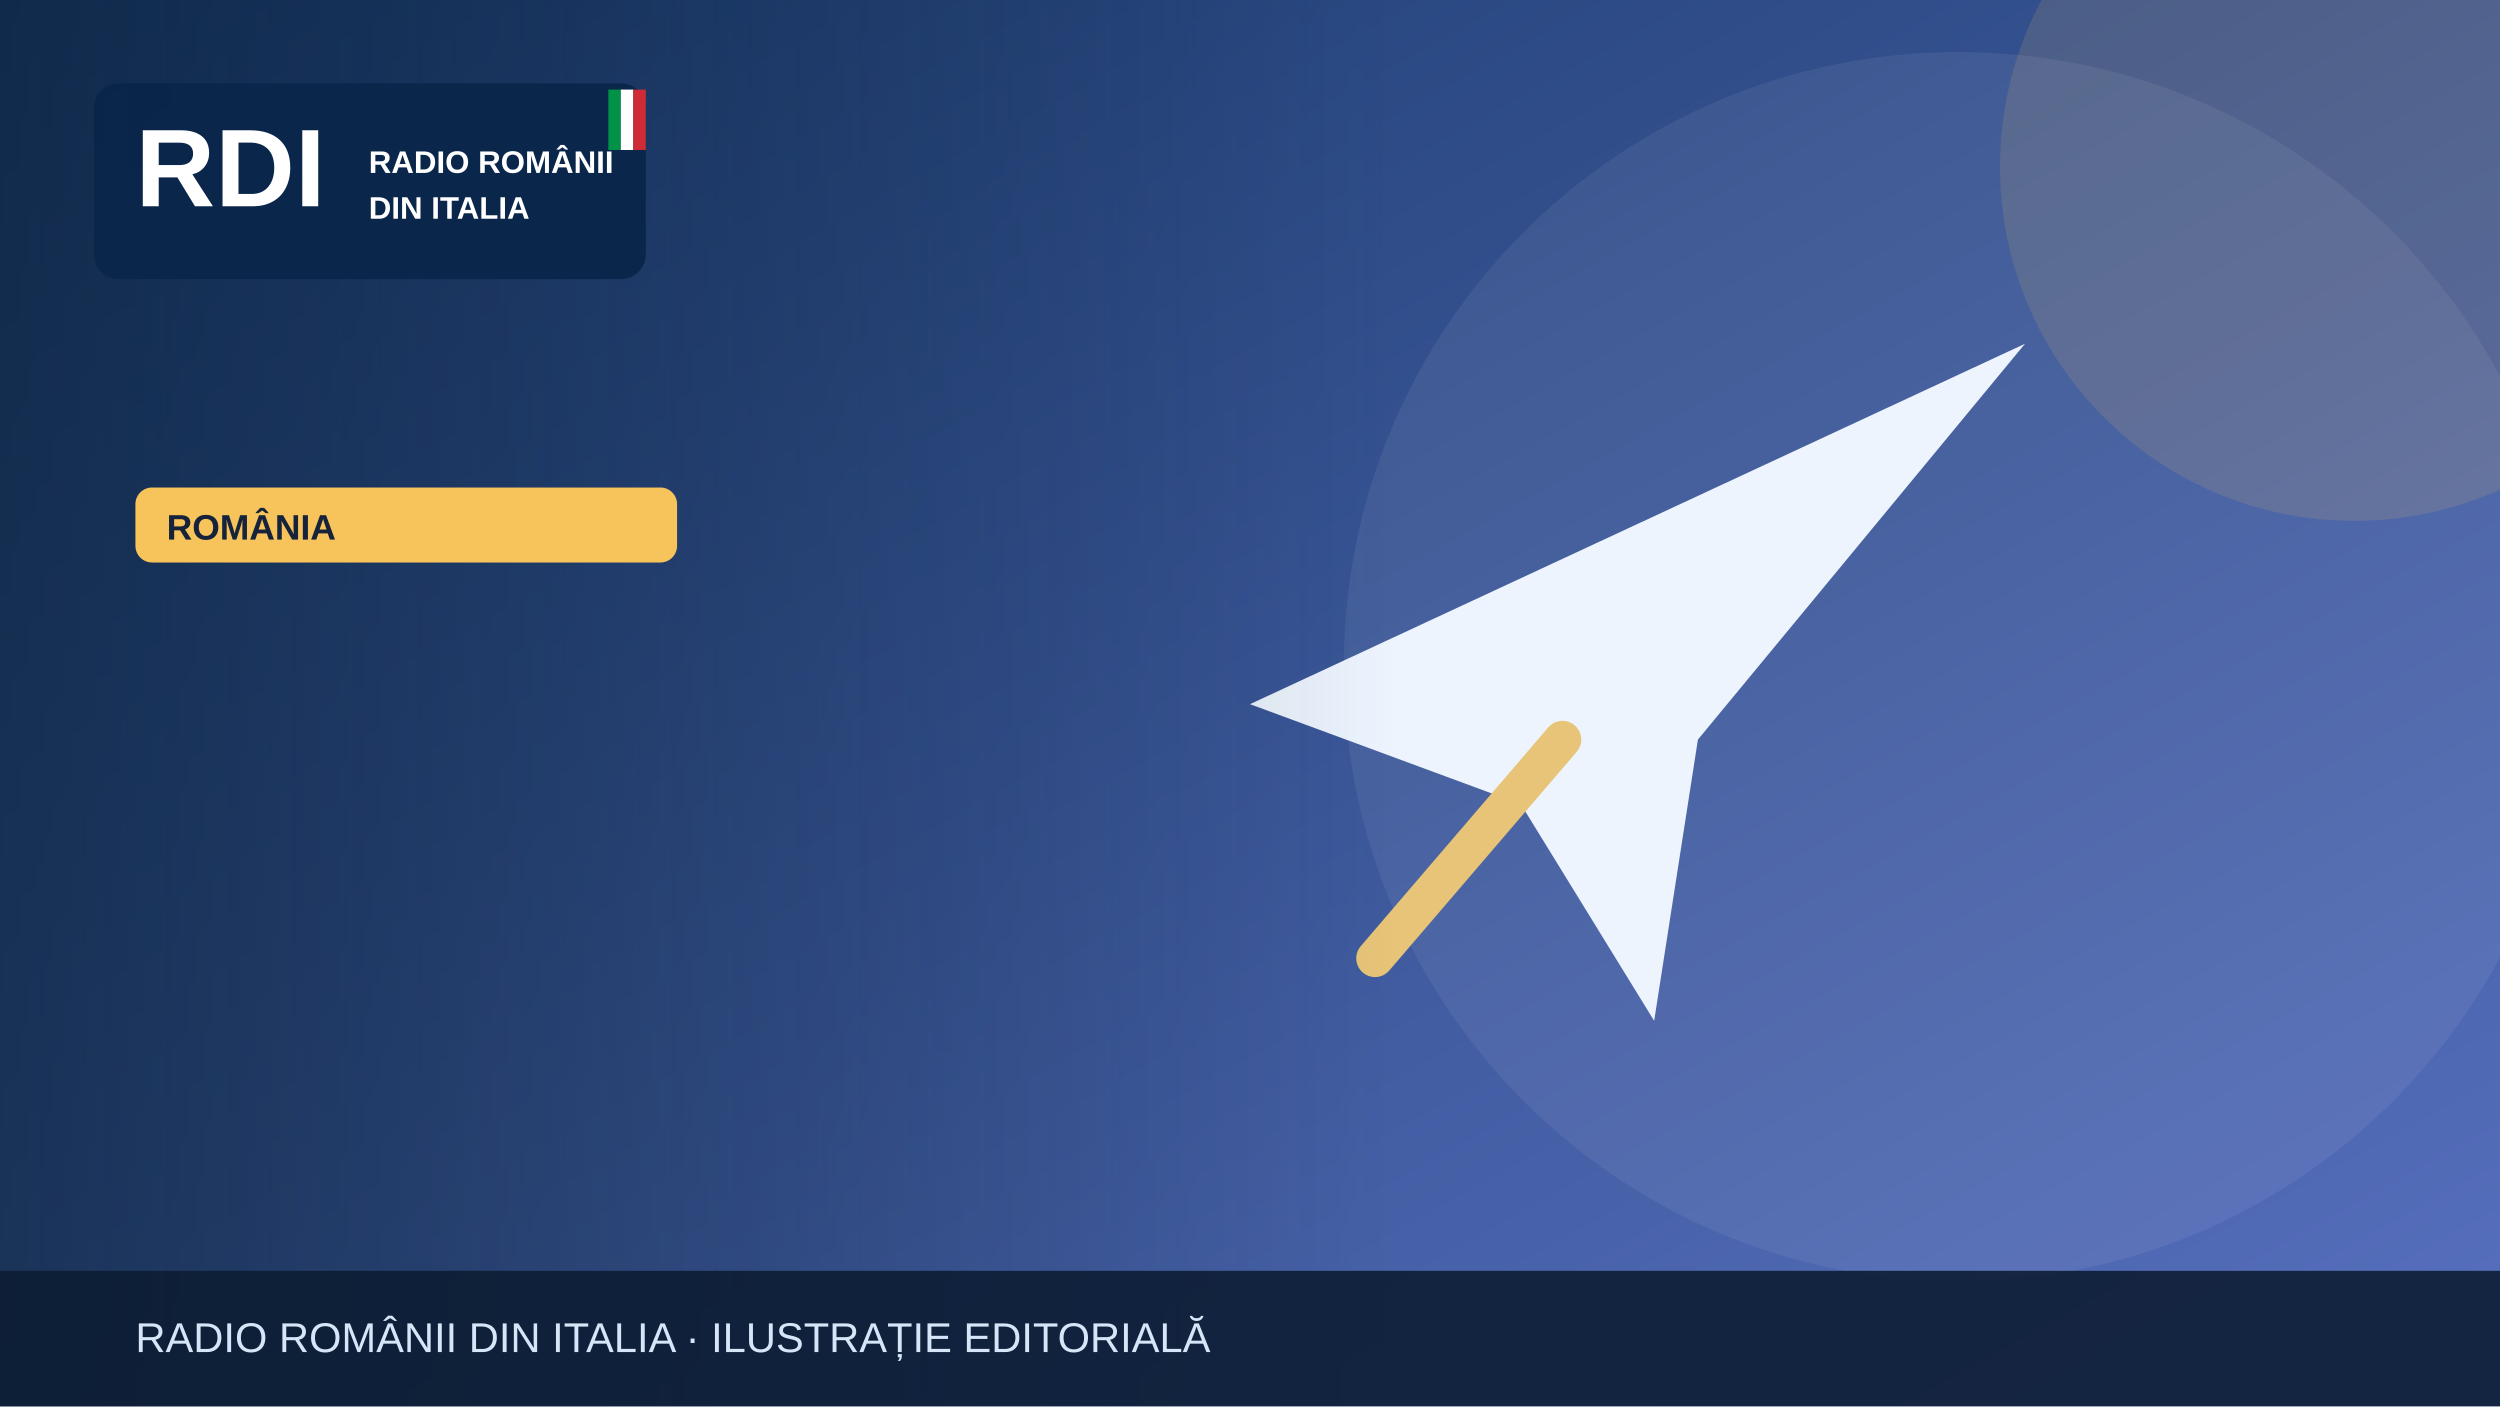
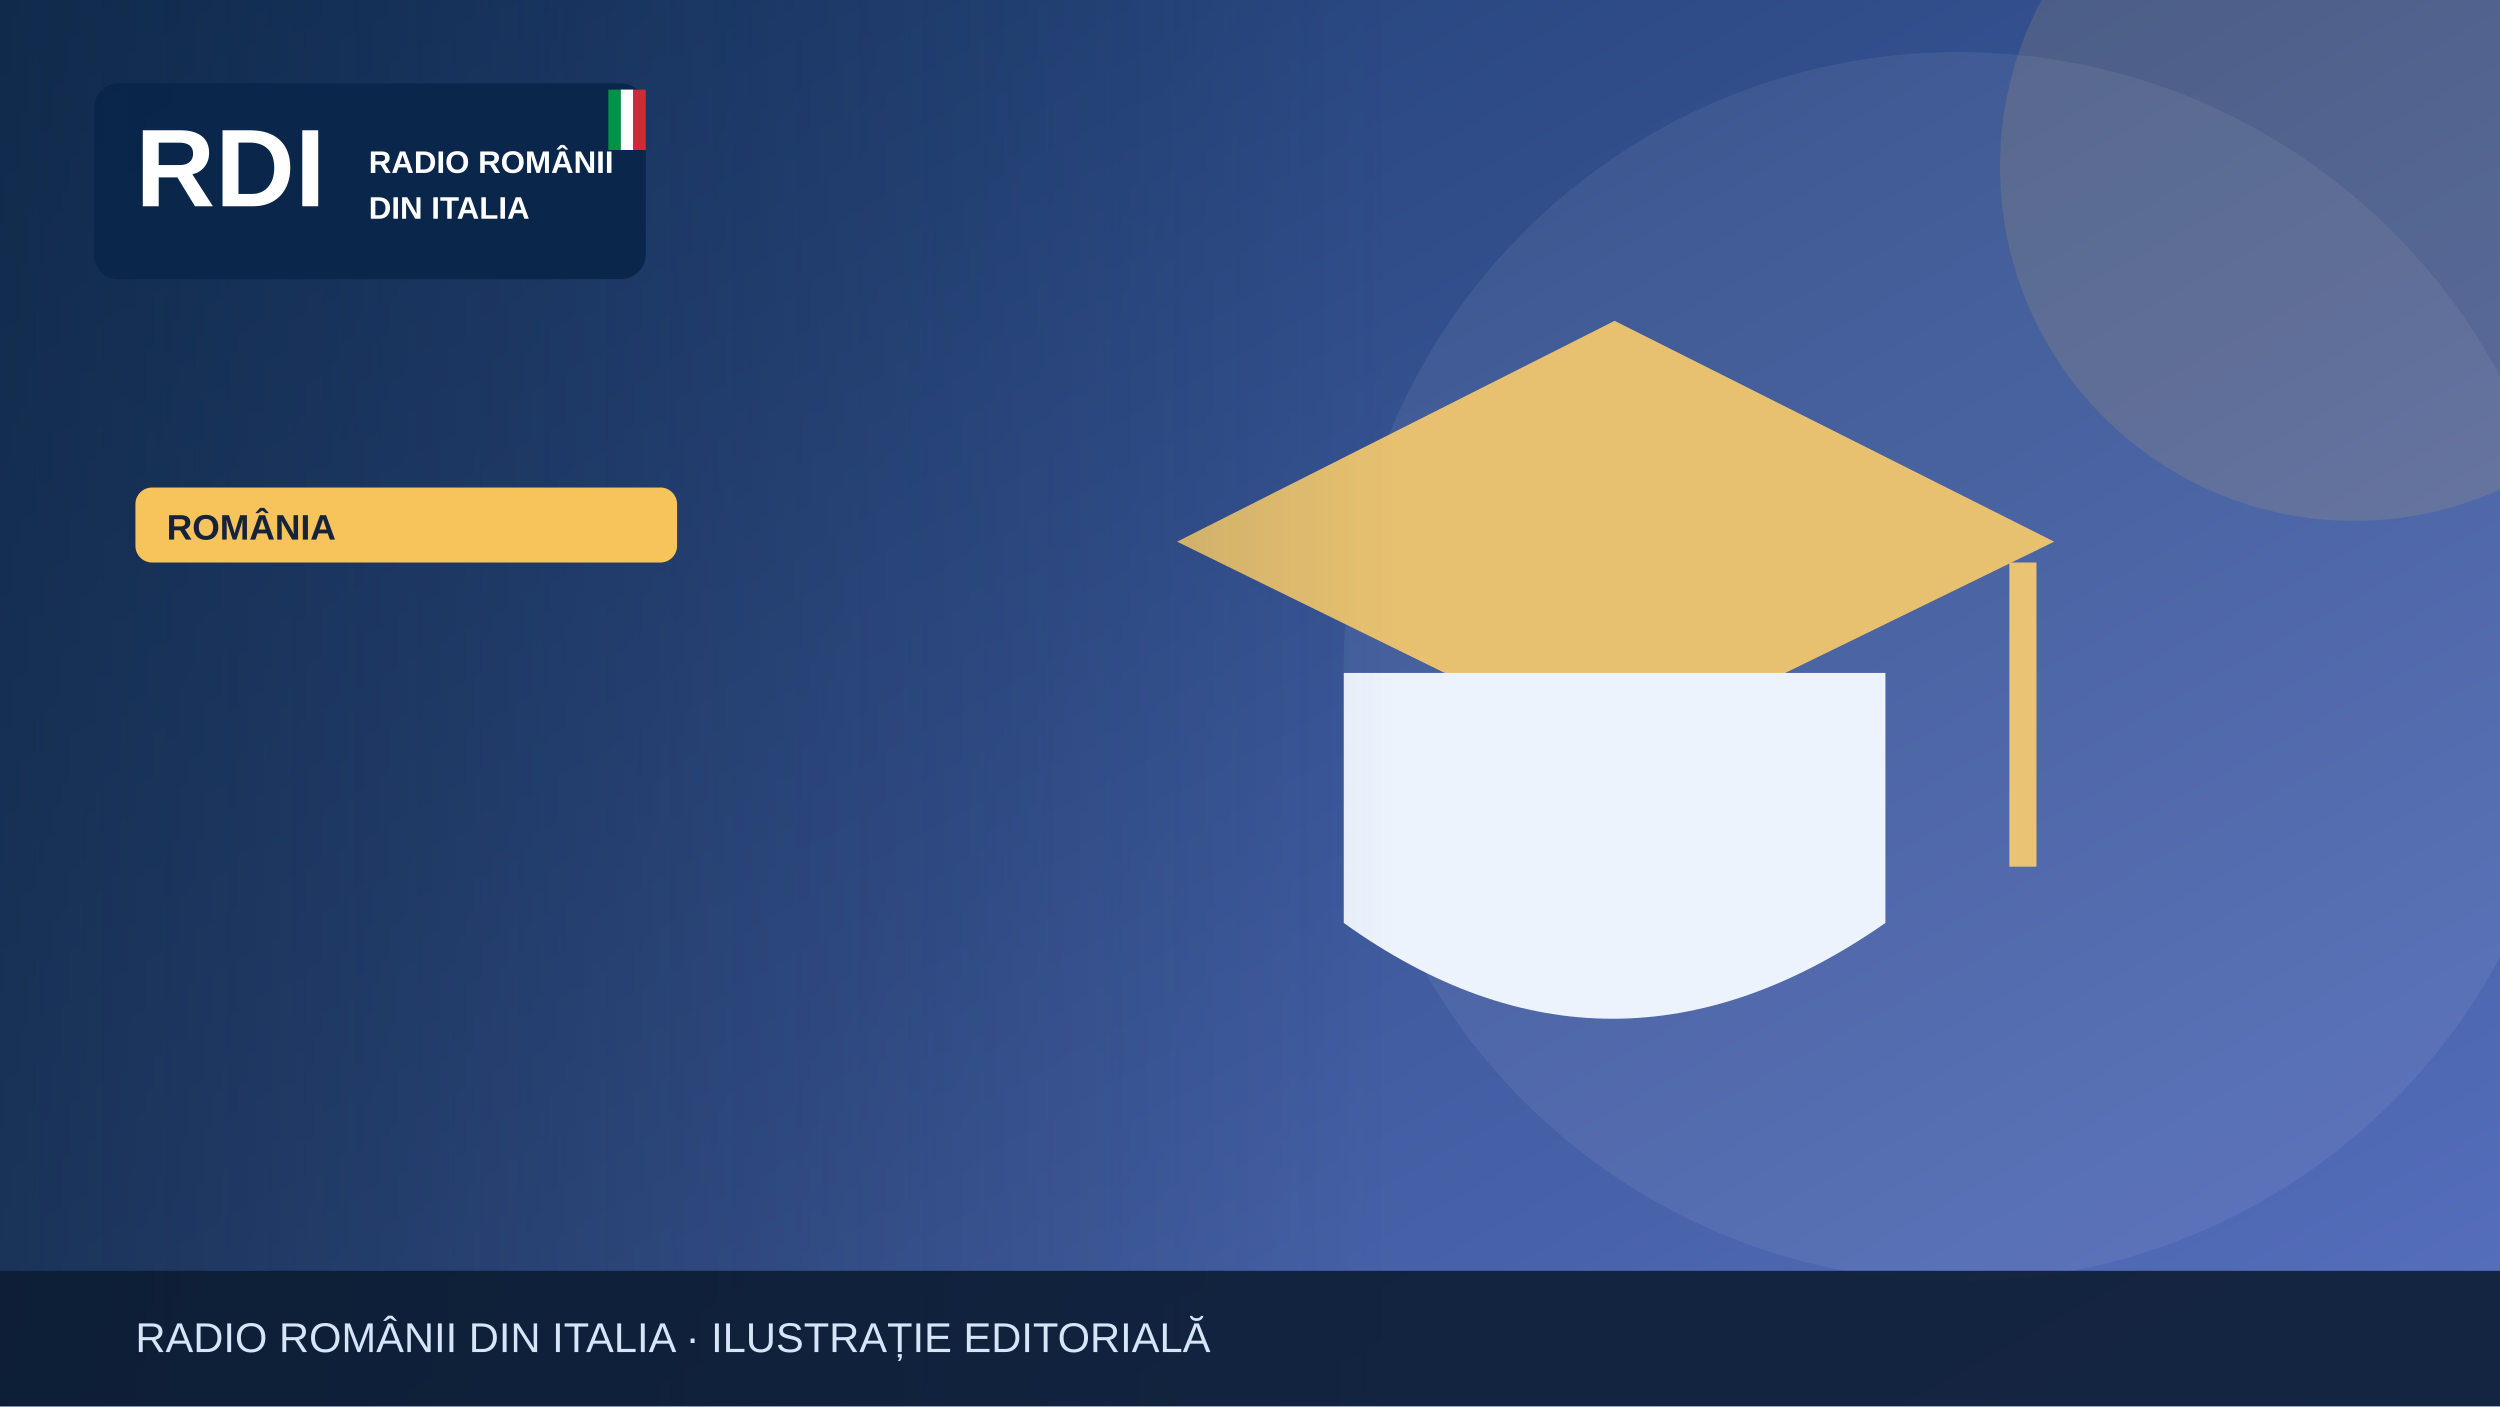
<svg xmlns="http://www.w3.org/2000/svg" width="1200" height="675" viewBox="0 0 1200 675" role="img" aria-label="Illustrazione editoriale RDI">
  <defs>
    <linearGradient id="bg" x2="1" y2="1">
      <stop stop-color="#19396b" />
      <stop offset="1" stop-color="#5870bf" />
    </linearGradient>
    <linearGradient id="shade">
      <stop stop-color="#0b223a" stop-opacity=".65" />
      <stop offset="1" stop-color="#0b223a" stop-opacity="0" />
    </linearGradient>
  </defs>
  <rect width="1200" height="675" fill="url(#bg)" />
  <circle cx="940" cy="320" r="295" fill="#fff" opacity=".065" />
  <circle cx="1130" cy="80" r="170" fill="#f6c45a" opacity=".13" />
  <g>
-     <path d="M600 338 972 165 815 355 794 490 730 386Z" fill="#edf4fe" />
-     <path d="m750 355-90 105" stroke="#e7c477" stroke-width="18" stroke-linecap="round" />
+     <path d="M565 260 775 154 986 260 775 363Z" fill="#e7c170" />
+     <path d="M645 323v120q128 92 260 0V323" fill="#edf3fd" />
+     <path d="M971 270v146" stroke="#eac474" stroke-width="13" />
  </g>
  <rect x="0" y="0" width="670" height="675" fill="url(#shade)" />
  <rect x="45" y="40" width="265" height="94" rx="12" fill="#09264a" opacity=".97" />
  <text x="65" y="99" font-family="Arial,sans-serif" font-size="53" font-weight="900" fill="white">RDI</text>
  <text x="177" y="83" font-family="Arial,sans-serif" font-size="15" font-weight="800" fill="white">RADIO ROMÂNII</text>
  <text x="177" y="105" font-family="Arial,sans-serif" font-size="15" font-weight="800" fill="white">DIN ITALIA</text>
  <rect x="292" y="43" width="6" height="29" fill="#009246" />
  <rect x="298" y="43" width="6" height="29" fill="#fff" />
  <rect x="304" y="43" width="6" height="29" fill="#ce2b37" />
  <rect x="65" y="234" width="260" height="36" rx="8" fill="#f6c45a" />
  <text x="80" y="259" font-family="Arial,sans-serif" font-size="17" font-weight="800" fill="#16233b">ROMÂNIA</text>
  <rect y="610" width="1200" height="65" fill="#0b1b32" opacity=".88" />
  <text x="65" y="649" font-family="Arial,sans-serif" font-size="20" fill="#d6e5f7">RADIO ROMÂNII DIN ITALIA · ILUSTRAȚIE EDITORIALĂ</text>
</svg>
